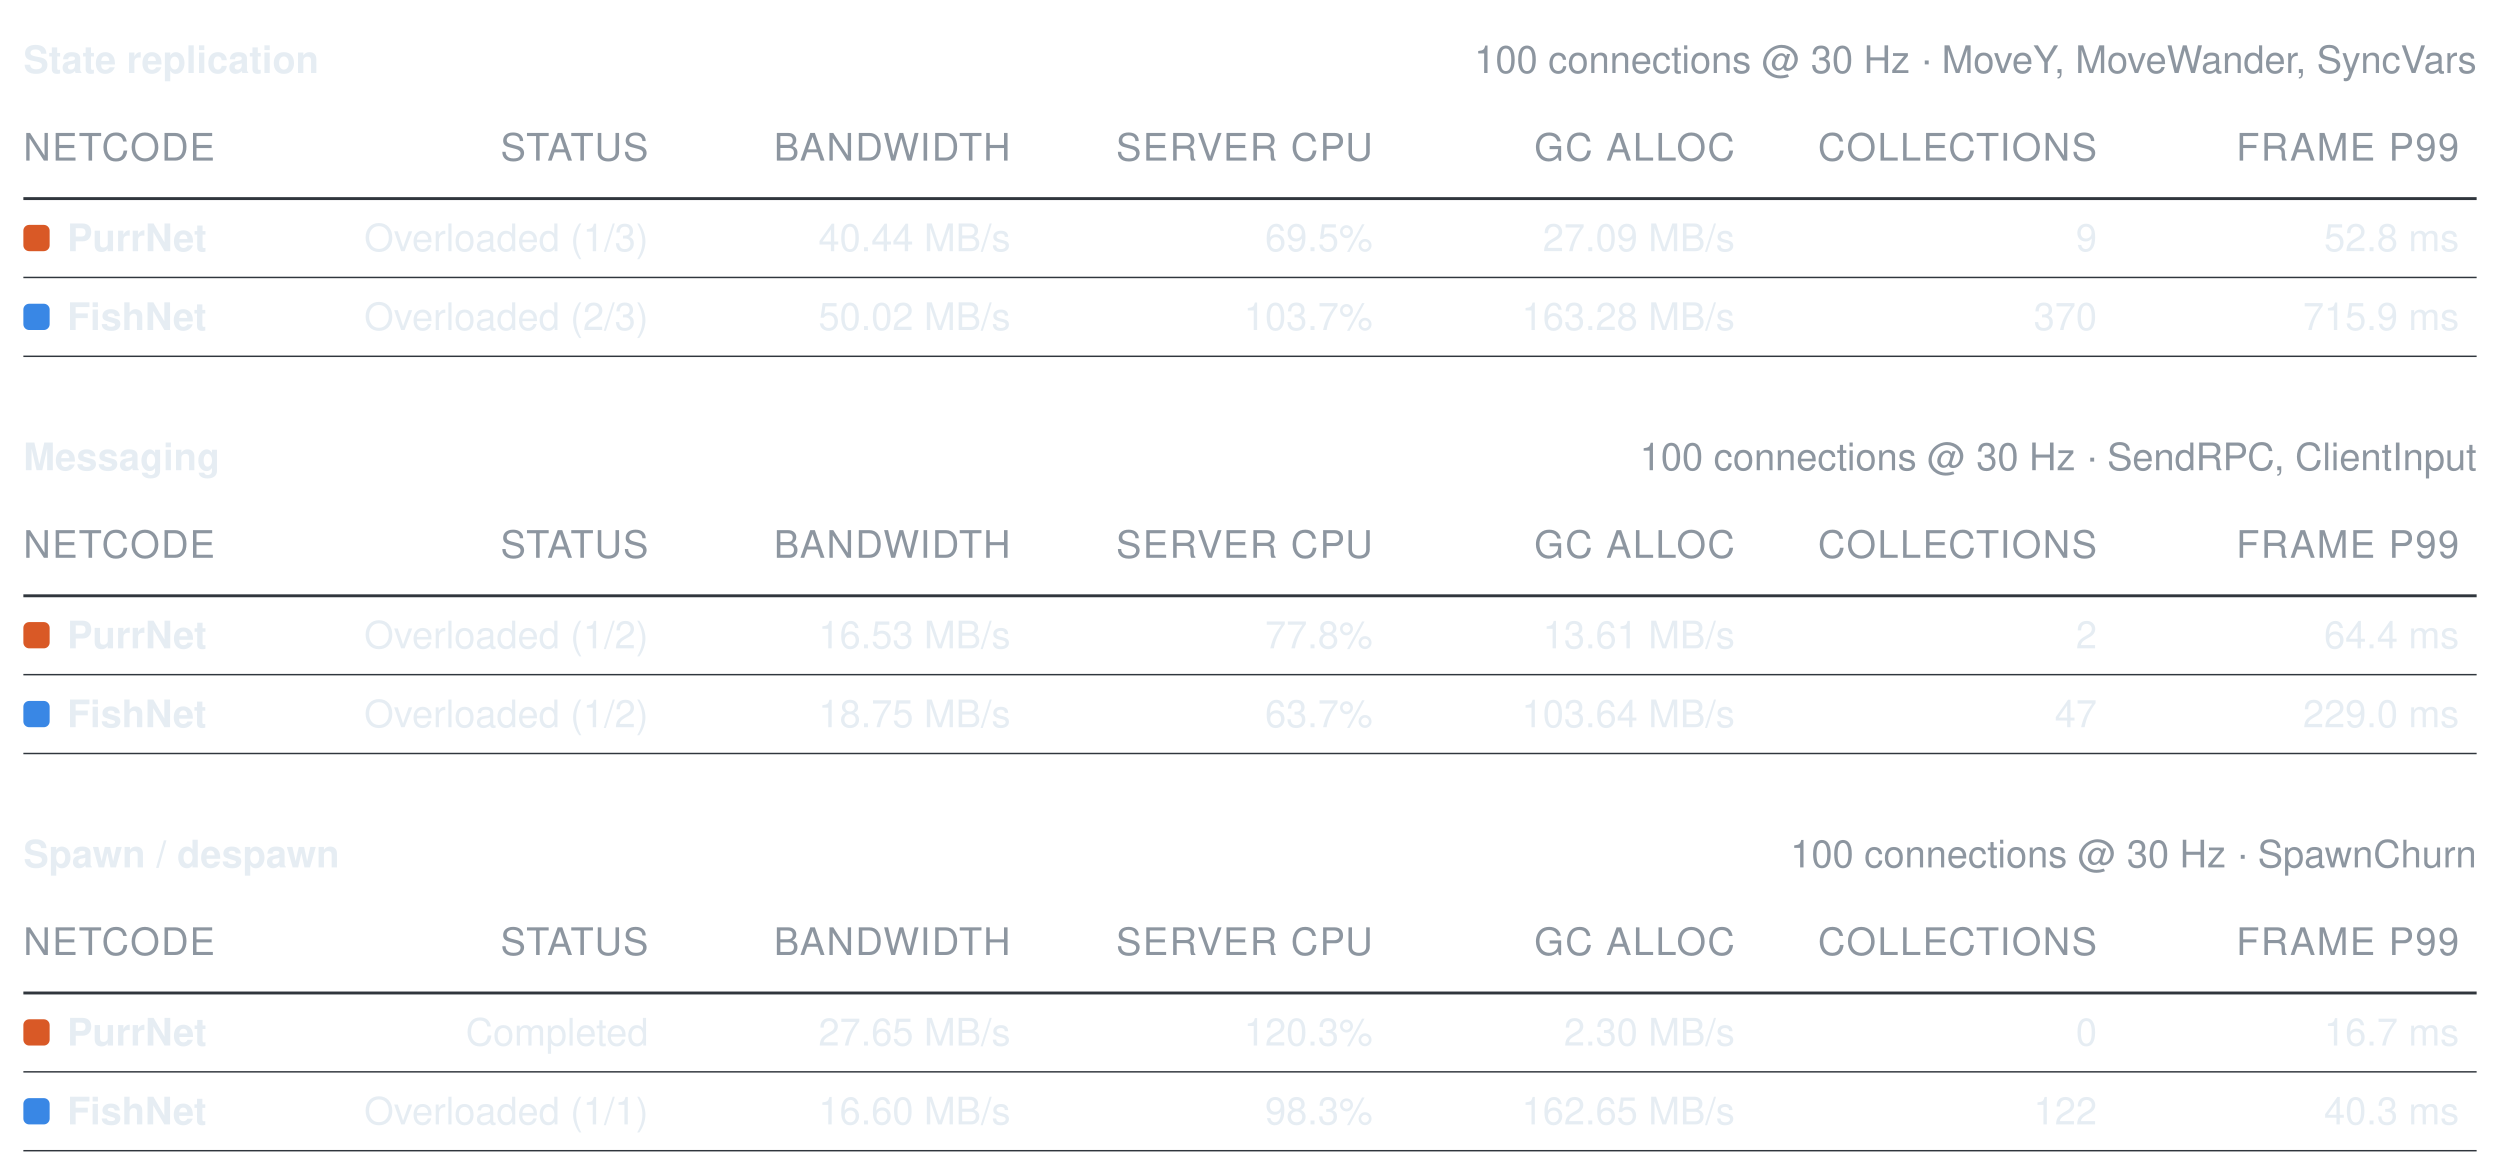
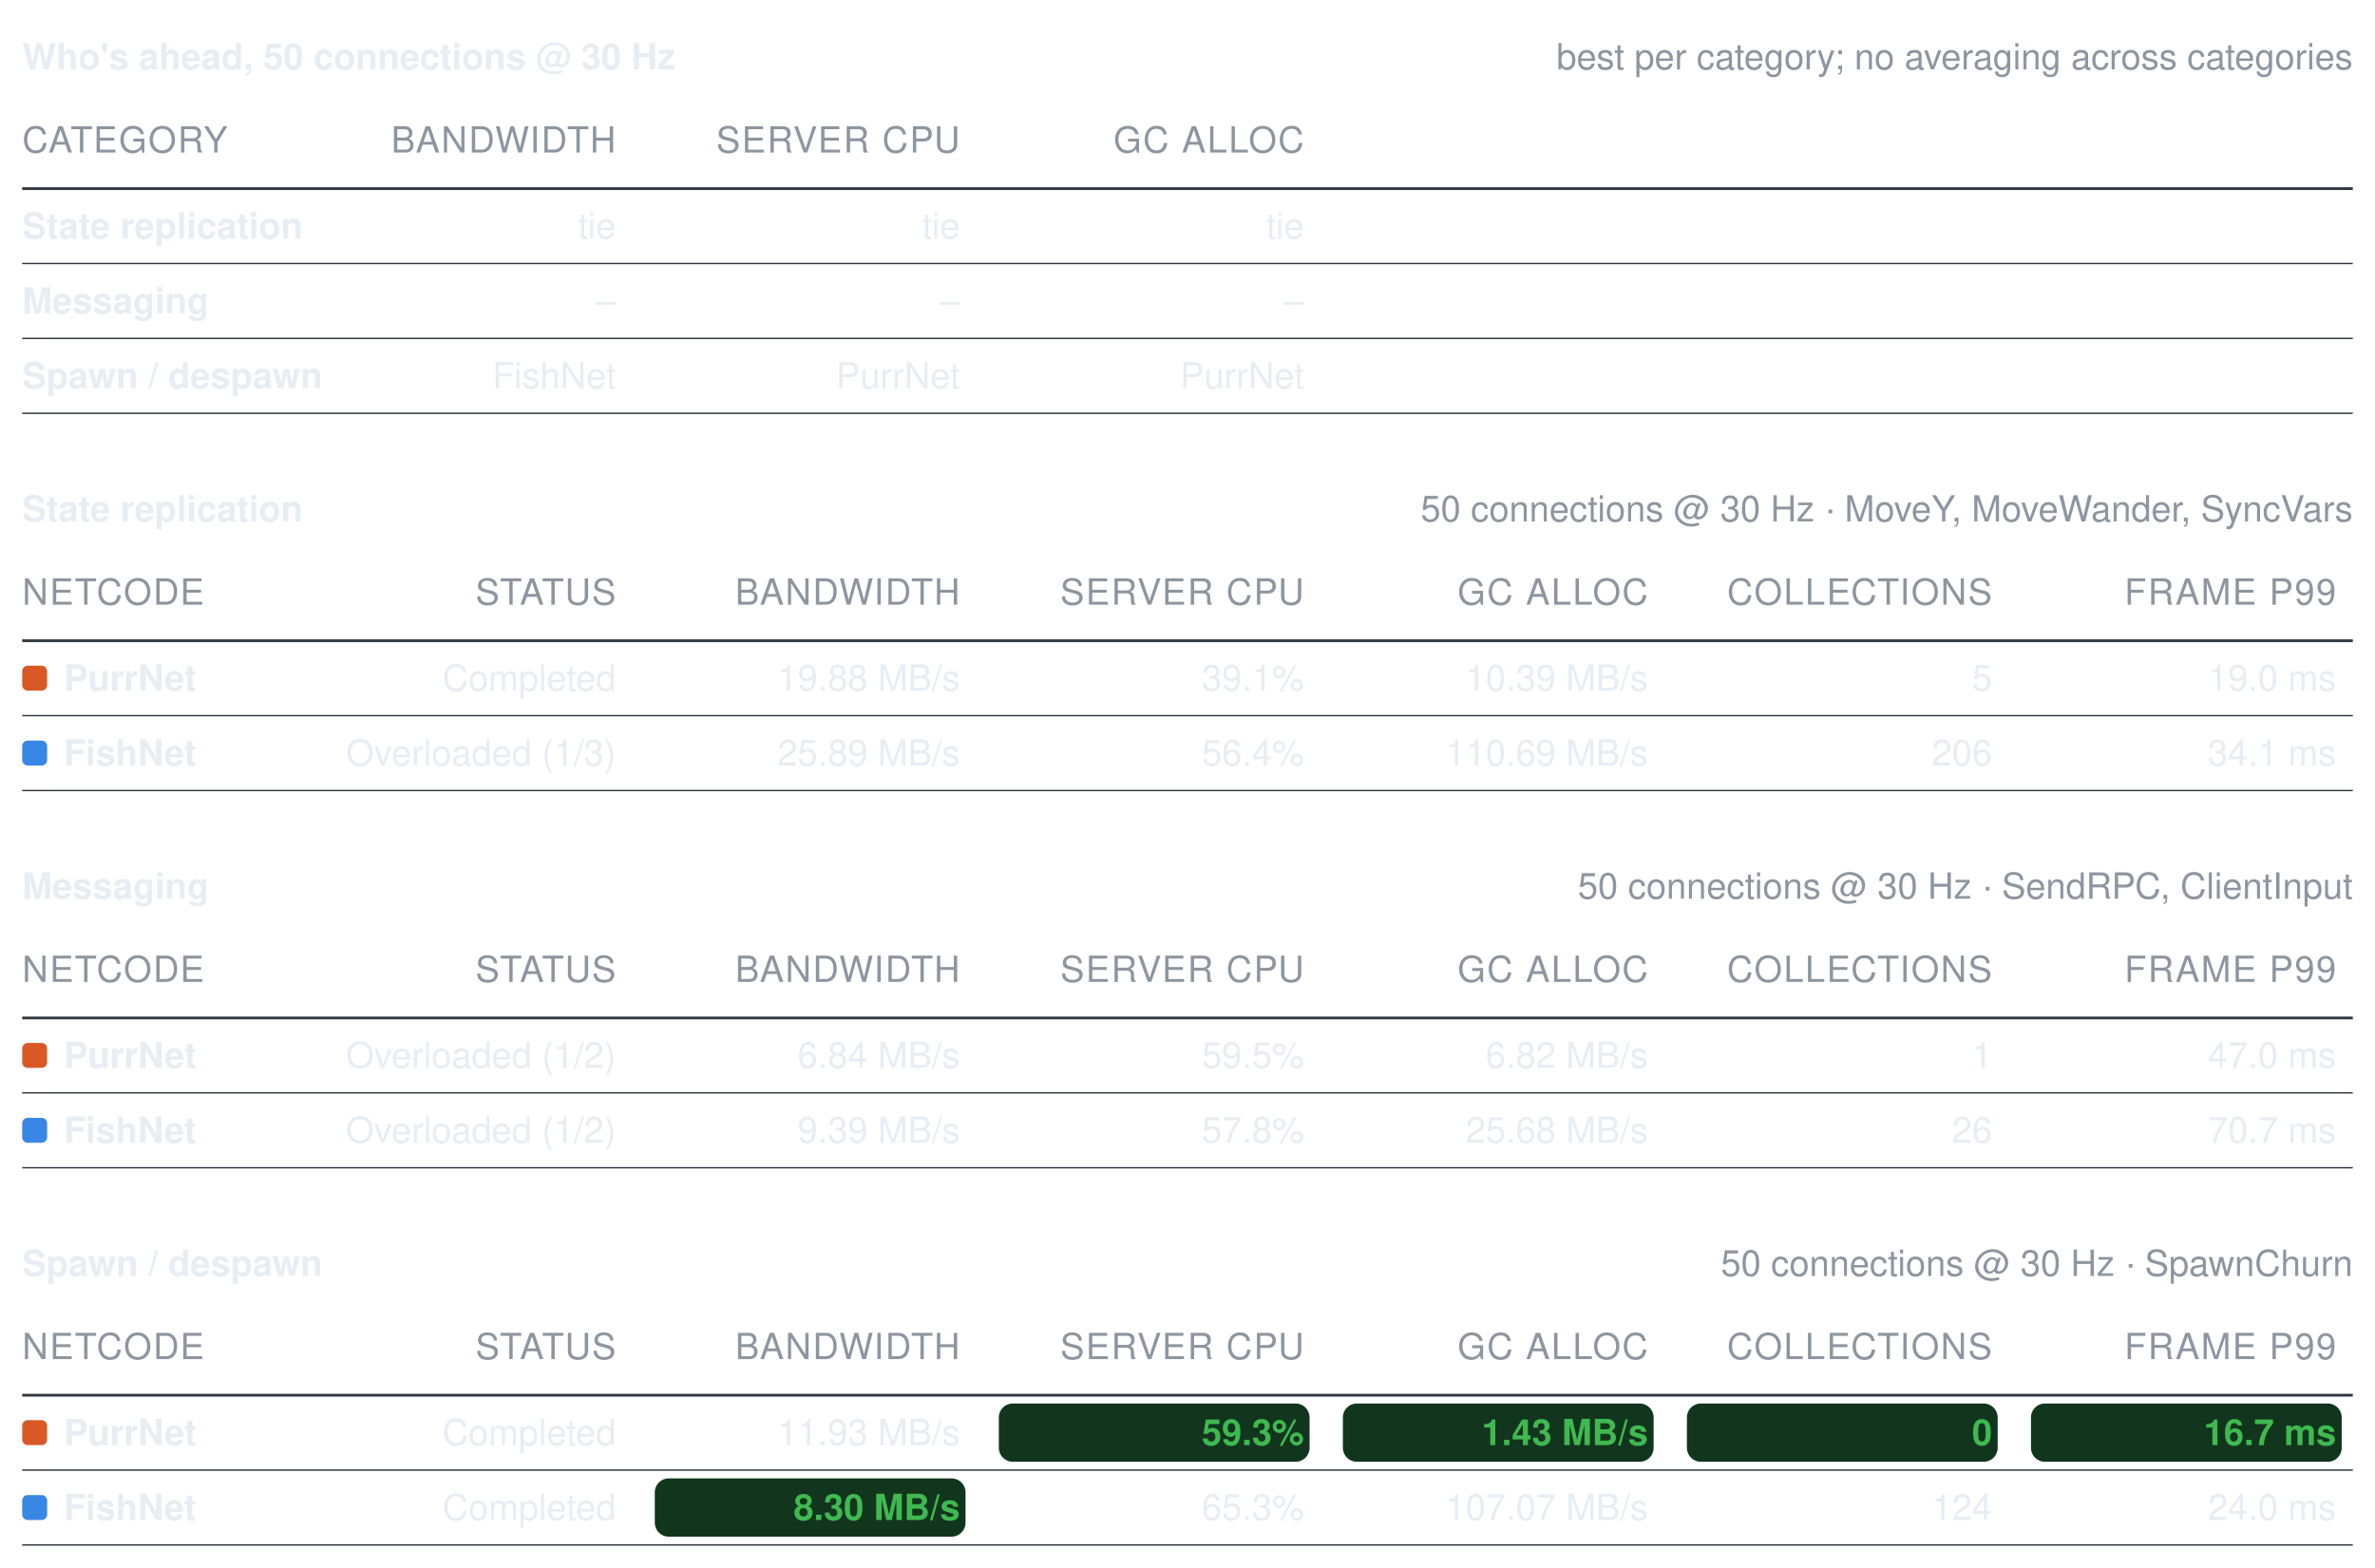
- <svg xmlns="http://www.w3.org/2000/svg" width="856" height="402" viewBox="0 0 856 402" role="img" aria-label="Benchmark summary tables">
+ <svg xmlns="http://www.w3.org/2000/svg" width="856" height="565" viewBox="0 0 856 565" role="img" aria-label="Benchmark summary tables">
  <style>text{font-family:-apple-system, BlinkMacSystemFont, Segoe UI, Helvetica, Arial, sans-serif;font-size:13px;font-variant-numeric:tabular-nums}</style>
-   <text x="8" y="25" font-weight="600" fill="#e6edf3">State replication</text>
-   <text x="848" y="25" text-anchor="end" fill="#8d96a0" font-size="12">100 connections @ 30 Hz · MoveY, MoveWander, SyncVars</text>
-   <text x="8" y="55" fill="#8d96a0" font-size="11" letter-spacing="0.5">NETCODE</text>
-   <text x="222" y="55" text-anchor="end" fill="#8d96a0" font-size="11" letter-spacing="0.5">STATUS</text>
-   <text x="346" y="55" text-anchor="end" fill="#8d96a0" font-size="11" letter-spacing="0.5">BANDWIDTH</text>
-   <text x="470" y="55" text-anchor="end" fill="#8d96a0" font-size="11" letter-spacing="0.5">SERVER CPU</text>
-   <text x="594" y="55" text-anchor="end" fill="#8d96a0" font-size="11" letter-spacing="0.5">GC ALLOC</text>
-   <text x="718" y="55" text-anchor="end" fill="#8d96a0" font-size="11" letter-spacing="0.5">COLLECTIONS</text>
-   <text x="842" y="55" text-anchor="end" fill="#8d96a0" font-size="11" letter-spacing="0.5">FRAME P99</text>
+   <text x="8" y="25" font-weight="600" fill="#e6edf3">Who's ahead, 50 connections @ 30 Hz</text>
+   <text x="848" y="25" text-anchor="end" fill="#8d96a0" font-size="12">best per category; no averaging across categories</text>
+   <text x="8" y="55" fill="#8d96a0" font-size="11" letter-spacing="0.5">CATEGORY</text>
+   <text x="222" y="55" text-anchor="end" fill="#8d96a0" font-size="11" letter-spacing="0.5">BANDWIDTH</text>
+   <text x="346" y="55" text-anchor="end" fill="#8d96a0" font-size="11" letter-spacing="0.5">SERVER CPU</text>
+   <text x="470" y="55" text-anchor="end" fill="#8d96a0" font-size="11" letter-spacing="0.5">GC ALLOC</text>
  <line x1="8" y1="68" x2="848" y2="68" stroke="#30363d" stroke-width="1" />
-   <rect x="8" y="77" width="9" height="9" rx="2" fill="#d95926" />
-   <text x="23" y="86" fill="#e6edf3" font-weight="600">PurrNet</text>
-   <text x="222" y="86" text-anchor="end" fill="#e6edf3" font-weight="400">Overloaded (1/3)</text>
-   <text x="346" y="86" text-anchor="end" fill="#e6edf3" font-weight="400">40.44 MB/s</text>
-   <text x="470" y="86" text-anchor="end" fill="#e6edf3" font-weight="400">69.5%</text>
-   <text x="594" y="86" text-anchor="end" fill="#e6edf3" font-weight="400">27.09 MB/s</text>
-   <text x="718" y="86" text-anchor="end" fill="#e6edf3" font-weight="400">9</text>
-   <text x="842" y="86" text-anchor="end" fill="#e6edf3" font-weight="400">52.8 ms</text>
+   <text x="8" y="86" fill="#e6edf3" font-weight="600">State replication</text>
+   <text x="222" y="86" text-anchor="end" fill="#e6edf3" font-weight="400">tie</text>
+   <text x="346" y="86" text-anchor="end" fill="#e6edf3" font-weight="400">tie</text>
+   <text x="470" y="86" text-anchor="end" fill="#e6edf3" font-weight="400">tie</text>
  <line x1="8" y1="95" x2="848" y2="95" stroke="#30363d" stroke-width="0.5" />
-   <rect x="8" y="104" width="9" height="9" rx="2" fill="#3987e5" />
-   <text x="23" y="113" fill="#e6edf3" font-weight="600">FishNet</text>
-   <text x="222" y="113" text-anchor="end" fill="#e6edf3" font-weight="400">Overloaded (2/3)</text>
-   <text x="346" y="113" text-anchor="end" fill="#e6edf3" font-weight="400">50.02 MB/s</text>
-   <text x="470" y="113" text-anchor="end" fill="#e6edf3" font-weight="400">103.7%</text>
-   <text x="594" y="113" text-anchor="end" fill="#e6edf3" font-weight="400">163.28 MB/s</text>
-   <text x="718" y="113" text-anchor="end" fill="#e6edf3" font-weight="400">370</text>
-   <text x="842" y="113" text-anchor="end" fill="#e6edf3" font-weight="400">715.9 ms</text>
+   <text x="8" y="113" fill="#e6edf3" font-weight="600">Messaging</text>
+   <text x="222" y="113" text-anchor="end" fill="#e6edf3" font-weight="400">–</text>
+   <text x="346" y="113" text-anchor="end" fill="#e6edf3" font-weight="400">–</text>
+   <text x="470" y="113" text-anchor="end" fill="#e6edf3" font-weight="400">–</text>
  <line x1="8" y1="122" x2="848" y2="122" stroke="#30363d" stroke-width="0.5" />
-   <text x="8" y="161" font-weight="600" fill="#e6edf3">Messaging</text>
-   <text x="848" y="161" text-anchor="end" fill="#8d96a0" font-size="12">100 connections @ 30 Hz · SendRPC, ClientInput</text>
-   <text x="8" y="191" fill="#8d96a0" font-size="11" letter-spacing="0.5">NETCODE</text>
-   <text x="222" y="191" text-anchor="end" fill="#8d96a0" font-size="11" letter-spacing="0.5">STATUS</text>
-   <text x="346" y="191" text-anchor="end" fill="#8d96a0" font-size="11" letter-spacing="0.5">BANDWIDTH</text>
-   <text x="470" y="191" text-anchor="end" fill="#8d96a0" font-size="11" letter-spacing="0.5">SERVER CPU</text>
-   <text x="594" y="191" text-anchor="end" fill="#8d96a0" font-size="11" letter-spacing="0.5">GC ALLOC</text>
-   <text x="718" y="191" text-anchor="end" fill="#8d96a0" font-size="11" letter-spacing="0.5">COLLECTIONS</text>
-   <text x="842" y="191" text-anchor="end" fill="#8d96a0" font-size="11" letter-spacing="0.5">FRAME P99</text>
-   <line x1="8" y1="204" x2="848" y2="204" stroke="#30363d" stroke-width="1" />
-   <rect x="8" y="213" width="9" height="9" rx="2" fill="#d95926" />
-   <text x="23" y="222" fill="#e6edf3" font-weight="600">PurrNet</text>
-   <text x="222" y="222" text-anchor="end" fill="#e6edf3" font-weight="400">Overloaded (1/2)</text>
-   <text x="346" y="222" text-anchor="end" fill="#e6edf3" font-weight="400">16.53 MB/s</text>
-   <text x="470" y="222" text-anchor="end" fill="#e6edf3" font-weight="400">77.8%</text>
-   <text x="594" y="222" text-anchor="end" fill="#e6edf3" font-weight="400">13.61 MB/s</text>
-   <text x="718" y="222" text-anchor="end" fill="#e6edf3" font-weight="400">2</text>
-   <text x="842" y="222" text-anchor="end" fill="#e6edf3" font-weight="400">64.4 ms</text>
-   <line x1="8" y1="231" x2="848" y2="231" stroke="#30363d" stroke-width="0.5" />
-   <rect x="8" y="240" width="9" height="9" rx="2" fill="#3987e5" />
-   <text x="23" y="249" fill="#e6edf3" font-weight="600">FishNet</text>
-   <text x="222" y="249" text-anchor="end" fill="#e6edf3" font-weight="400">Overloaded (1/2)</text>
-   <text x="346" y="249" text-anchor="end" fill="#e6edf3" font-weight="400">18.75 MB/s</text>
-   <text x="470" y="249" text-anchor="end" fill="#e6edf3" font-weight="400">63.7%</text>
-   <text x="594" y="249" text-anchor="end" fill="#e6edf3" font-weight="400">103.64 MB/s</text>
-   <text x="718" y="249" text-anchor="end" fill="#e6edf3" font-weight="400">47</text>
-   <text x="842" y="249" text-anchor="end" fill="#e6edf3" font-weight="400">229.0 ms</text>
+   <text x="8" y="140" fill="#e6edf3" font-weight="600">Spawn / despawn</text>
+   <text x="222" y="140" text-anchor="end" fill="#e6edf3" font-weight="400">FishNet</text>
+   <text x="346" y="140" text-anchor="end" fill="#e6edf3" font-weight="400">PurrNet</text>
+   <text x="470" y="140" text-anchor="end" fill="#e6edf3" font-weight="400">PurrNet</text>
+   <line x1="8" y1="149" x2="848" y2="149" stroke="#30363d" stroke-width="0.5" />
+   <text x="8" y="188" font-weight="600" fill="#e6edf3">State replication</text>
+   <text x="848" y="188" text-anchor="end" fill="#8d96a0" font-size="12">50 connections @ 30 Hz · MoveY, MoveWander, SyncVars</text>
+   <text x="8" y="218" fill="#8d96a0" font-size="11" letter-spacing="0.5">NETCODE</text>
+   <text x="222" y="218" text-anchor="end" fill="#8d96a0" font-size="11" letter-spacing="0.5">STATUS</text>
+   <text x="346" y="218" text-anchor="end" fill="#8d96a0" font-size="11" letter-spacing="0.5">BANDWIDTH</text>
+   <text x="470" y="218" text-anchor="end" fill="#8d96a0" font-size="11" letter-spacing="0.5">SERVER CPU</text>
+   <text x="594" y="218" text-anchor="end" fill="#8d96a0" font-size="11" letter-spacing="0.5">GC ALLOC</text>
+   <text x="718" y="218" text-anchor="end" fill="#8d96a0" font-size="11" letter-spacing="0.5">COLLECTIONS</text>
+   <text x="842" y="218" text-anchor="end" fill="#8d96a0" font-size="11" letter-spacing="0.5">FRAME P99</text>
+   <line x1="8" y1="231" x2="848" y2="231" stroke="#30363d" stroke-width="1" />
+   <rect x="8" y="240" width="9" height="9" rx="2" fill="#d95926" />
+   <text x="23" y="249" fill="#e6edf3" font-weight="600">PurrNet</text>
+   <text x="222" y="249" text-anchor="end" fill="#e6edf3" font-weight="400">Completed</text>
+   <text x="346" y="249" text-anchor="end" fill="#e6edf3" font-weight="400">19.88 MB/s</text>
+   <text x="470" y="249" text-anchor="end" fill="#e6edf3" font-weight="400">39.1%</text>
+   <text x="594" y="249" text-anchor="end" fill="#e6edf3" font-weight="400">10.39 MB/s</text>
+   <text x="718" y="249" text-anchor="end" fill="#e6edf3" font-weight="400">5</text>
+   <text x="842" y="249" text-anchor="end" fill="#e6edf3" font-weight="400">19.0 ms</text>
  <line x1="8" y1="258" x2="848" y2="258" stroke="#30363d" stroke-width="0.5" />
-   <text x="8" y="297" font-weight="600" fill="#e6edf3">Spawn / despawn</text>
-   <text x="848" y="297" text-anchor="end" fill="#8d96a0" font-size="12">100 connections @ 30 Hz · SpawnChurn</text>
-   <text x="8" y="327" fill="#8d96a0" font-size="11" letter-spacing="0.5">NETCODE</text>
-   <text x="222" y="327" text-anchor="end" fill="#8d96a0" font-size="11" letter-spacing="0.5">STATUS</text>
-   <text x="346" y="327" text-anchor="end" fill="#8d96a0" font-size="11" letter-spacing="0.5">BANDWIDTH</text>
-   <text x="470" y="327" text-anchor="end" fill="#8d96a0" font-size="11" letter-spacing="0.5">SERVER CPU</text>
-   <text x="594" y="327" text-anchor="end" fill="#8d96a0" font-size="11" letter-spacing="0.5">GC ALLOC</text>
-   <text x="718" y="327" text-anchor="end" fill="#8d96a0" font-size="11" letter-spacing="0.5">COLLECTIONS</text>
-   <text x="842" y="327" text-anchor="end" fill="#8d96a0" font-size="11" letter-spacing="0.5">FRAME P99</text>
-   <line x1="8" y1="340" x2="848" y2="340" stroke="#30363d" stroke-width="1" />
-   <rect x="8" y="349" width="9" height="9" rx="2" fill="#d95926" />
-   <text x="23" y="358" fill="#e6edf3" font-weight="600">PurrNet</text>
-   <text x="222" y="358" text-anchor="end" fill="#e6edf3" font-weight="400">Completed</text>
-   <text x="346" y="358" text-anchor="end" fill="#e6edf3" font-weight="400">27.65 MB/s</text>
-   <text x="470" y="358" text-anchor="end" fill="#e6edf3" font-weight="400">120.3%</text>
-   <text x="594" y="358" text-anchor="end" fill="#e6edf3" font-weight="400">2.30 MB/s</text>
-   <text x="718" y="358" text-anchor="end" fill="#e6edf3" font-weight="400">0</text>
-   <text x="842" y="358" text-anchor="end" fill="#e6edf3" font-weight="400">16.7 ms</text>
-   <line x1="8" y1="367" x2="848" y2="367" stroke="#30363d" stroke-width="0.5" />
-   <rect x="8" y="376" width="9" height="9" rx="2" fill="#3987e5" />
-   <text x="23" y="385" fill="#e6edf3" font-weight="600">FishNet</text>
-   <text x="222" y="385" text-anchor="end" fill="#e6edf3" font-weight="400">Overloaded (1/1)</text>
-   <text x="346" y="385" text-anchor="end" fill="#e6edf3" font-weight="400">16.60 MB/s</text>
-   <text x="470" y="385" text-anchor="end" fill="#e6edf3" font-weight="400">98.3%</text>
-   <text x="594" y="385" text-anchor="end" fill="#e6edf3" font-weight="400">162.65 MB/s</text>
-   <text x="718" y="385" text-anchor="end" fill="#e6edf3" font-weight="400">122</text>
-   <text x="842" y="385" text-anchor="end" fill="#e6edf3" font-weight="400">40.3 ms</text>
+   <rect x="8" y="267" width="9" height="9" rx="2" fill="#3987e5" />
+   <text x="23" y="276" fill="#e6edf3" font-weight="600">FishNet</text>
+   <text x="222" y="276" text-anchor="end" fill="#e6edf3" font-weight="400">Overloaded (1/3)</text>
+   <text x="346" y="276" text-anchor="end" fill="#e6edf3" font-weight="400">25.89 MB/s</text>
+   <text x="470" y="276" text-anchor="end" fill="#e6edf3" font-weight="400">56.4%</text>
+   <text x="594" y="276" text-anchor="end" fill="#e6edf3" font-weight="400">110.69 MB/s</text>
+   <text x="718" y="276" text-anchor="end" fill="#e6edf3" font-weight="400">206</text>
+   <text x="842" y="276" text-anchor="end" fill="#e6edf3" font-weight="400">34.1 ms</text>
+   <line x1="8" y1="285" x2="848" y2="285" stroke="#30363d" stroke-width="0.5" />
+   <text x="8" y="324" font-weight="600" fill="#e6edf3">Messaging</text>
+   <text x="848" y="324" text-anchor="end" fill="#8d96a0" font-size="12">50 connections @ 30 Hz · SendRPC, ClientInput</text>
+   <text x="8" y="354" fill="#8d96a0" font-size="11" letter-spacing="0.5">NETCODE</text>
+   <text x="222" y="354" text-anchor="end" fill="#8d96a0" font-size="11" letter-spacing="0.5">STATUS</text>
+   <text x="346" y="354" text-anchor="end" fill="#8d96a0" font-size="11" letter-spacing="0.5">BANDWIDTH</text>
+   <text x="470" y="354" text-anchor="end" fill="#8d96a0" font-size="11" letter-spacing="0.5">SERVER CPU</text>
+   <text x="594" y="354" text-anchor="end" fill="#8d96a0" font-size="11" letter-spacing="0.5">GC ALLOC</text>
+   <text x="718" y="354" text-anchor="end" fill="#8d96a0" font-size="11" letter-spacing="0.5">COLLECTIONS</text>
+   <text x="842" y="354" text-anchor="end" fill="#8d96a0" font-size="11" letter-spacing="0.5">FRAME P99</text>
+   <line x1="8" y1="367" x2="848" y2="367" stroke="#30363d" stroke-width="1" />
+   <rect x="8" y="376" width="9" height="9" rx="2" fill="#d95926" />
+   <text x="23" y="385" fill="#e6edf3" font-weight="600">PurrNet</text>
+   <text x="222" y="385" text-anchor="end" fill="#e6edf3" font-weight="400">Overloaded (1/2)</text>
+   <text x="346" y="385" text-anchor="end" fill="#e6edf3" font-weight="400">6.84 MB/s</text>
+   <text x="470" y="385" text-anchor="end" fill="#e6edf3" font-weight="400">59.5%</text>
+   <text x="594" y="385" text-anchor="end" fill="#e6edf3" font-weight="400">6.82 MB/s</text>
+   <text x="718" y="385" text-anchor="end" fill="#e6edf3" font-weight="400">1</text>
+   <text x="842" y="385" text-anchor="end" fill="#e6edf3" font-weight="400">47.0 ms</text>
  <line x1="8" y1="394" x2="848" y2="394" stroke="#30363d" stroke-width="0.5" />
+   <rect x="8" y="403" width="9" height="9" rx="2" fill="#3987e5" />
+   <text x="23" y="412" fill="#e6edf3" font-weight="600">FishNet</text>
+   <text x="222" y="412" text-anchor="end" fill="#e6edf3" font-weight="400">Overloaded (1/2)</text>
+   <text x="346" y="412" text-anchor="end" fill="#e6edf3" font-weight="400">9.39 MB/s</text>
+   <text x="470" y="412" text-anchor="end" fill="#e6edf3" font-weight="400">57.8%</text>
+   <text x="594" y="412" text-anchor="end" fill="#e6edf3" font-weight="400">25.68 MB/s</text>
+   <text x="718" y="412" text-anchor="end" fill="#e6edf3" font-weight="400">26</text>
+   <text x="842" y="412" text-anchor="end" fill="#e6edf3" font-weight="400">70.7 ms</text>
+   <line x1="8" y1="421" x2="848" y2="421" stroke="#30363d" stroke-width="0.5" />
+   <text x="8" y="460" font-weight="600" fill="#e6edf3">Spawn / despawn</text>
+   <text x="848" y="460" text-anchor="end" fill="#8d96a0" font-size="12">50 connections @ 30 Hz · SpawnChurn</text>
+   <text x="8" y="490" fill="#8d96a0" font-size="11" letter-spacing="0.5">NETCODE</text>
+   <text x="222" y="490" text-anchor="end" fill="#8d96a0" font-size="11" letter-spacing="0.5">STATUS</text>
+   <text x="346" y="490" text-anchor="end" fill="#8d96a0" font-size="11" letter-spacing="0.5">BANDWIDTH</text>
+   <text x="470" y="490" text-anchor="end" fill="#8d96a0" font-size="11" letter-spacing="0.5">SERVER CPU</text>
+   <text x="594" y="490" text-anchor="end" fill="#8d96a0" font-size="11" letter-spacing="0.5">GC ALLOC</text>
+   <text x="718" y="490" text-anchor="end" fill="#8d96a0" font-size="11" letter-spacing="0.5">COLLECTIONS</text>
+   <text x="842" y="490" text-anchor="end" fill="#8d96a0" font-size="11" letter-spacing="0.5">FRAME P99</text>
+   <line x1="8" y1="503" x2="848" y2="503" stroke="#30363d" stroke-width="1" />
+   <rect x="8" y="512" width="9" height="9" rx="2" fill="#d95926" />
+   <text x="23" y="521" fill="#e6edf3" font-weight="600">PurrNet</text>
+   <text x="222" y="521" text-anchor="end" fill="#e6edf3" font-weight="400">Completed</text>
+   <text x="346" y="521" text-anchor="end" fill="#e6edf3" font-weight="400">11.93 MB/s</text>
+   <rect x="360" y="506" width="112" height="21" rx="5" fill="#12351d" />
+   <text x="470" y="521" text-anchor="end" fill="#3fb950" font-weight="600">59.3%</text>
+   <rect x="484" y="506" width="112" height="21" rx="5" fill="#12351d" />
+   <text x="594" y="521" text-anchor="end" fill="#3fb950" font-weight="600">1.43 MB/s</text>
+   <rect x="608" y="506" width="112" height="21" rx="5" fill="#12351d" />
+   <text x="718" y="521" text-anchor="end" fill="#3fb950" font-weight="600">0</text>
+   <rect x="732" y="506" width="112" height="21" rx="5" fill="#12351d" />
+   <text x="842" y="521" text-anchor="end" fill="#3fb950" font-weight="600">16.7 ms</text>
+   <line x1="8" y1="530" x2="848" y2="530" stroke="#30363d" stroke-width="0.5" />
+   <rect x="8" y="539" width="9" height="9" rx="2" fill="#3987e5" />
+   <text x="23" y="548" fill="#e6edf3" font-weight="600">FishNet</text>
+   <text x="222" y="548" text-anchor="end" fill="#e6edf3" font-weight="400">Completed</text>
+   <rect x="236" y="533" width="112" height="21" rx="5" fill="#12351d" />
+   <text x="346" y="548" text-anchor="end" fill="#3fb950" font-weight="600">8.30 MB/s</text>
+   <text x="470" y="548" text-anchor="end" fill="#e6edf3" font-weight="400">65.3%</text>
+   <text x="594" y="548" text-anchor="end" fill="#e6edf3" font-weight="400">107.07 MB/s</text>
+   <text x="718" y="548" text-anchor="end" fill="#e6edf3" font-weight="400">124</text>
+   <text x="842" y="548" text-anchor="end" fill="#e6edf3" font-weight="400">24.0 ms</text>
+   <line x1="8" y1="557" x2="848" y2="557" stroke="#30363d" stroke-width="0.5" />
</svg>
